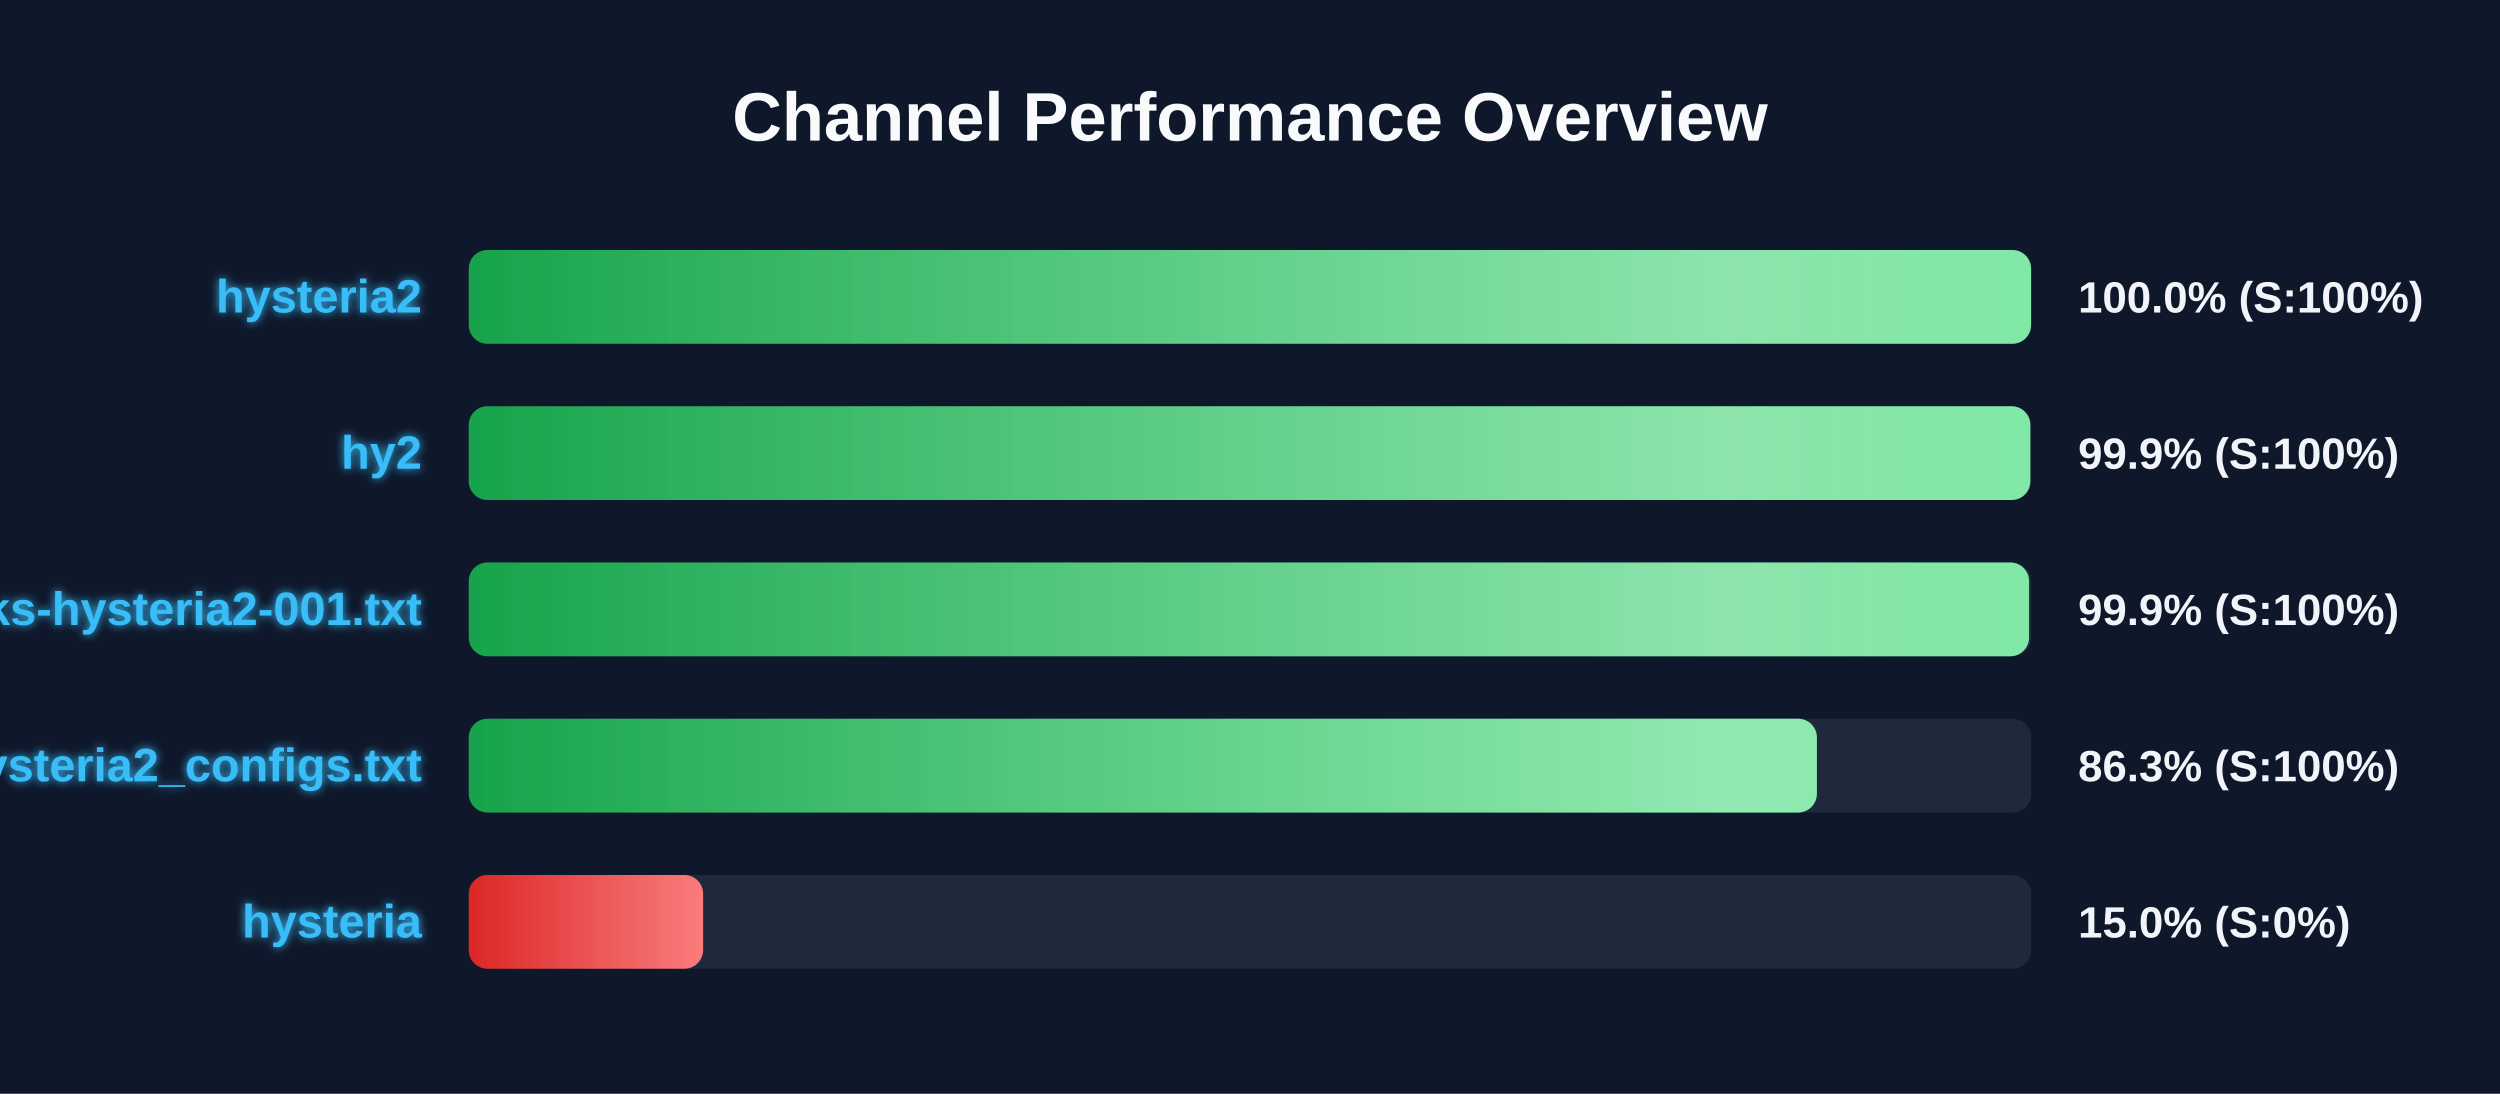
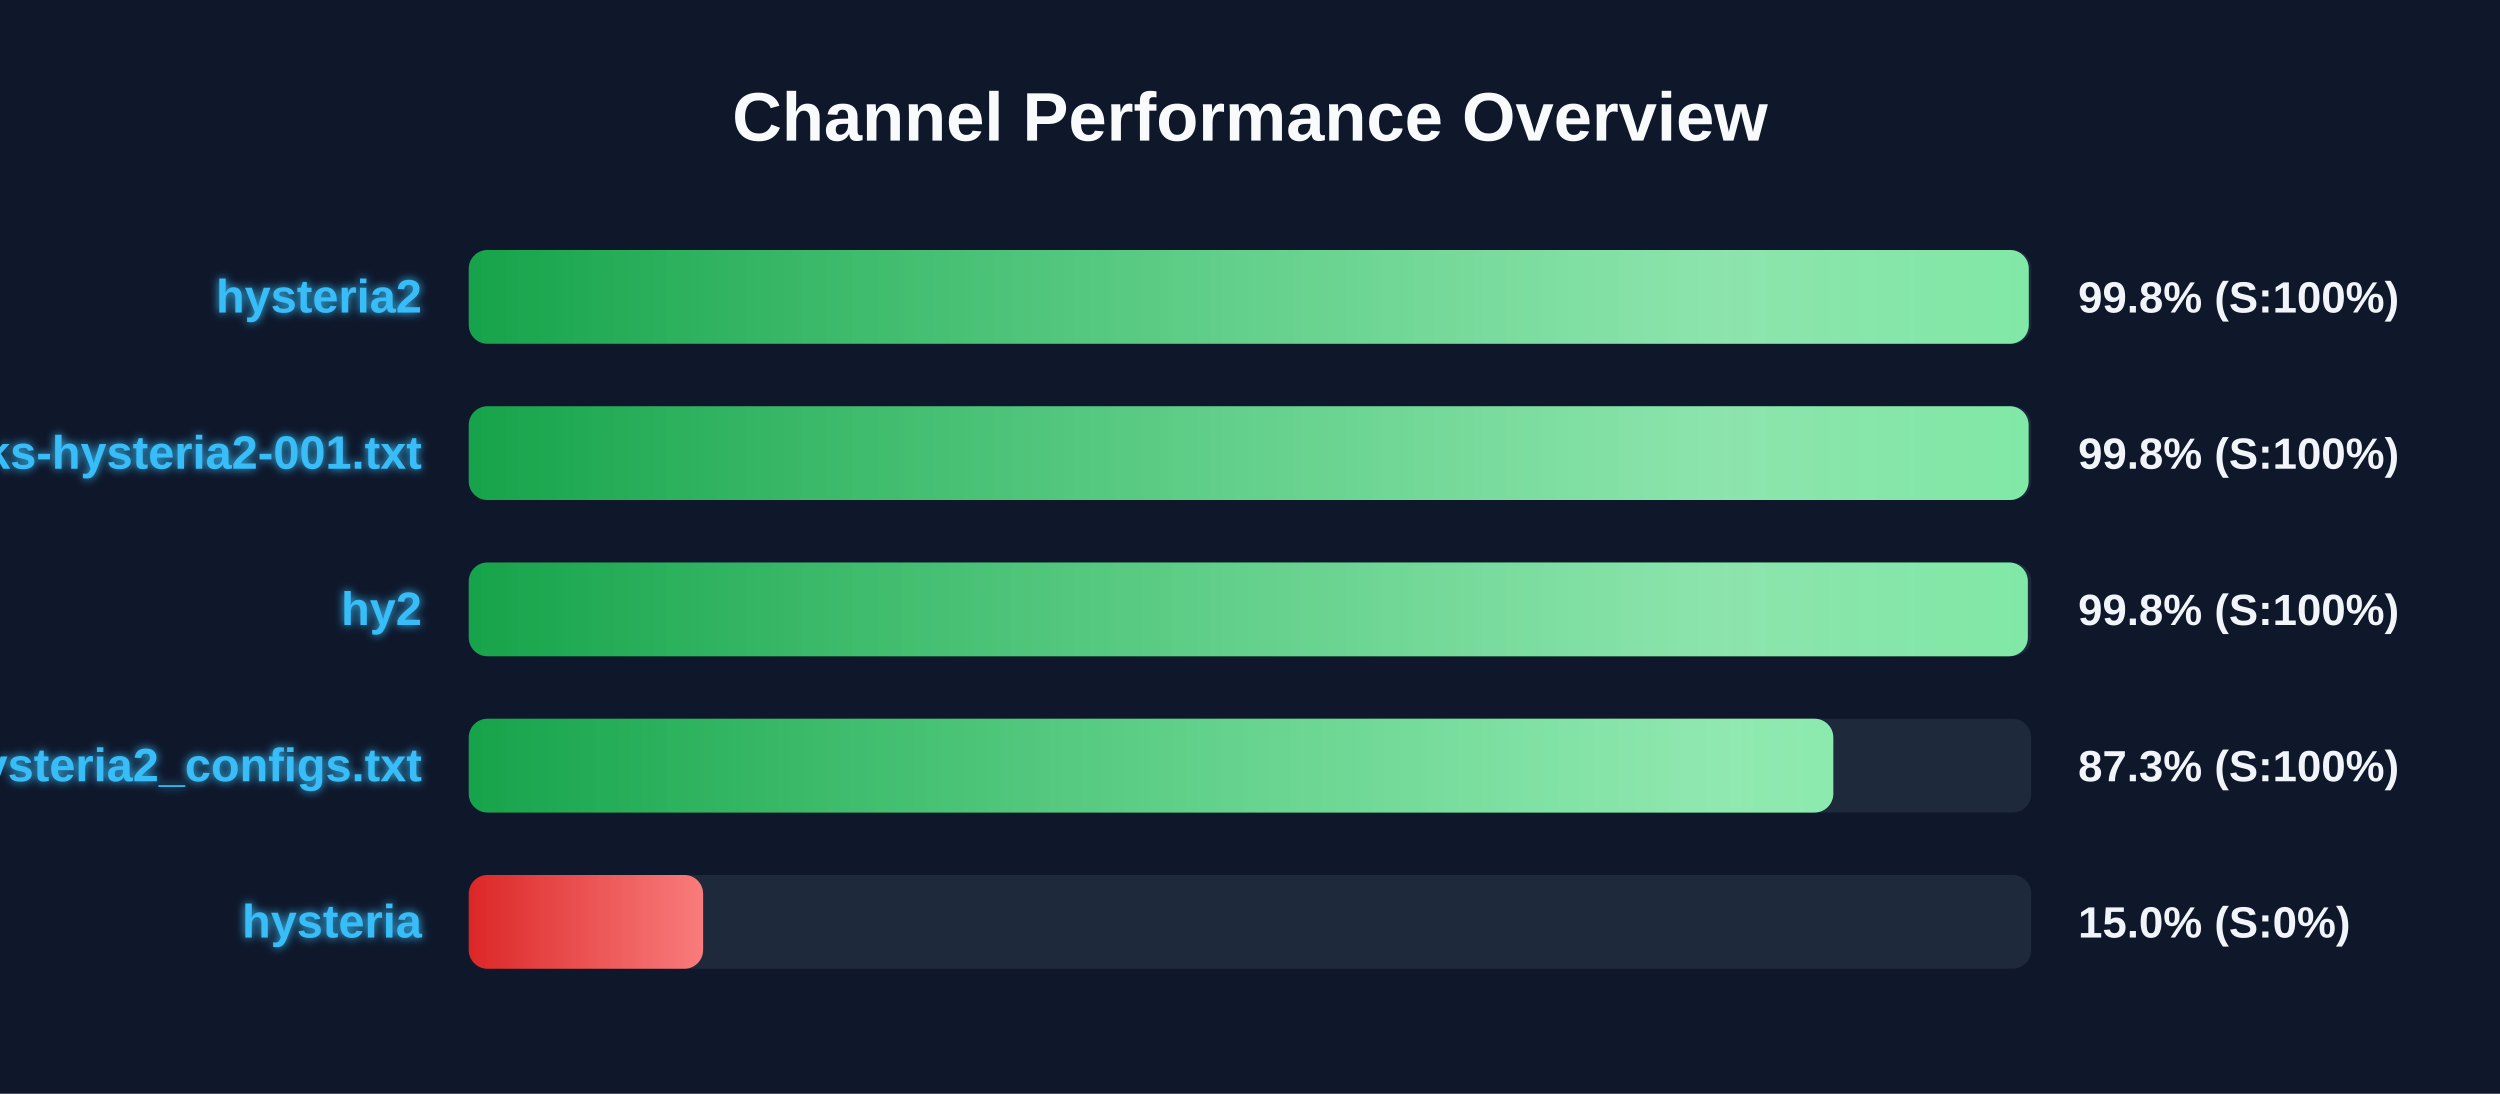
<svg xmlns="http://www.w3.org/2000/svg" width="800" height="350" version="1.1">
  <defs>
    <linearGradient id="grad-green" x1="0%" y1="0%" x2="100%" y2="0%">
      <stop offset="0%" stop-color="#16a34a" />
      <stop offset="100%" stop-color="#4ade80" />
    </linearGradient>
    <linearGradient id="grad-yellow" x1="0%" y1="0%" x2="100%" y2="0%">
      <stop offset="0%" stop-color="#ca8a04" />
      <stop offset="100%" stop-color="#fde047" />
    </linearGradient>
    <linearGradient id="grad-red" x1="0%" y1="0%" x2="100%" y2="0%">
      <stop offset="0%" stop-color="#dc2626" />
      <stop offset="100%" stop-color="#f87171" />
    </linearGradient>
    <linearGradient id="shimmer" x1="0%" y1="0%" x2="100%" y2="0%">
      <stop offset="0%" stop-color="rgba(255,255,255,0)" />
      <stop offset="50%" stop-color="rgba(255,255,255,0.4)" />
      <stop offset="100%" stop-color="rgba(255,255,255,0)" />
    </linearGradient>
    <filter id="glow" x="-20%" y="-20%" width="140%" height="140%">
      <feGaussianBlur stdDeviation="1.5" result="blur" />
      <feComposite in="SourceGraphic" in2="blur" operator="over" />
    </filter>
  </defs>
  <style>
        .bg-rect { fill: #0f172a; }
        .title { font: bold 22px 'Segoe UI', Arial, sans-serif; fill: #f8fafc; }
        .row { font: bold 15px 'Segoe UI', Arial, sans-serif; fill: #38bdf8; filter: url(#glow); }
        .score { font: bold 14px 'Segoe UI', Arial, sans-serif; fill: #f1f5f9; }
        @keyframes shimmer-anim {
            0% { transform: translateX(-100%); }
            100% { transform: translateX(200%); }
        }
        .shimmer-rect {
            animation: shimmer-anim 2.5s infinite linear;
        }
    </style>
  <rect width="100%" height="100%" class="bg-rect" />
  <text x="400" y="45" text-anchor="middle" class="title">Channel Performance Overview</text>
  <rect x="150" y="80" width="500" height="30" fill="#1e293b" rx="6" />
  <clipPath id="clip-0">
-     <rect x="150" y="80" width="499.95" height="30" rx="6" />
+     <rect x="150" y="80" width="499.2" height="30" rx="6" />
  </clipPath>
-   <rect x="150" y="80" width="499.95" height="30" fill="url(#grad-green)" rx="6" />
+   <rect x="150" y="80" width="499.2" height="30" fill="url(#grad-green)" rx="6" />
  <g clip-path="url(#clip-0)">
    <rect x="150" y="80" width="100%" height="30" fill="url(#shimmer)" class="shimmer-rect" />
  </g>
  <text x="135" y="100" text-anchor="end" class="row">hysteria2</text>
-   <text x="665" y="100" text-anchor="start" class="score">100.0% (S:100%)</text>
+   <text x="665" y="100" text-anchor="start" class="score">99.8% (S:100%)</text>
  <rect x="150" y="130" width="500" height="30" fill="#1e293b" rx="6" />
  <clipPath id="clip-1">
-     <rect x="150" y="130" width="499.7" height="30" rx="6" />
+     <rect x="150" y="130" width="499.15" height="30" rx="6" />
  </clipPath>
-   <rect x="150" y="130" width="499.7" height="30" fill="url(#grad-green)" rx="6" />
+   <rect x="150" y="130" width="499.15" height="30" fill="url(#grad-green)" rx="6" />
  <g clip-path="url(#clip-1)">
    <rect x="150" y="130" width="100%" height="30" fill="url(#shimmer)" class="shimmer-rect" />
  </g>
-   <text x="135" y="150" text-anchor="end" class="row">hy2</text>
-   <text x="665" y="150" text-anchor="start" class="score">99.9% (S:100%)</text>
+   <text x="135" y="150" text-anchor="end" class="row">EbraSha-Protocol-Chunks-hysteria2-001.txt</text>
+   <text x="665" y="150" text-anchor="start" class="score">99.8% (S:100%)</text>
  <rect x="150" y="180" width="500" height="30" fill="#1e293b" rx="6" />
  <clipPath id="clip-2">
-     <rect x="150" y="180" width="499.3" height="30" rx="6" />
+     <rect x="150" y="180" width="498.9" height="30" rx="6" />
  </clipPath>
-   <rect x="150" y="180" width="499.3" height="30" fill="url(#grad-green)" rx="6" />
+   <rect x="150" y="180" width="498.9" height="30" fill="url(#grad-green)" rx="6" />
  <g clip-path="url(#clip-2)">
    <rect x="150" y="180" width="100%" height="30" fill="url(#shimmer)" class="shimmer-rect" />
  </g>
-   <text x="135" y="200" text-anchor="end" class="row">EbraSha-Protocol-Chunks-hysteria2-001.txt</text>
-   <text x="665" y="200" text-anchor="start" class="score">99.9% (S:100%)</text>
+   <text x="135" y="200" text-anchor="end" class="row">hy2</text>
+   <text x="665" y="200" text-anchor="start" class="score">99.8% (S:100%)</text>
  <rect x="150" y="230" width="500" height="30" fill="#1e293b" rx="6" />
  <clipPath id="clip-3">
-     <rect x="150" y="230" width="431.4" height="30" rx="6" />
+     <rect x="150" y="230" width="436.65" height="30" rx="6" />
  </clipPath>
-   <rect x="150" y="230" width="431.4" height="30" fill="url(#grad-green)" rx="6" />
+   <rect x="150" y="230" width="436.65" height="30" fill="url(#grad-green)" rx="6" />
  <g clip-path="url(#clip-3)">
    <rect x="150" y="230" width="100%" height="30" fill="url(#shimmer)" class="shimmer-rect" />
  </g>
  <text x="135" y="250" text-anchor="end" class="row">hysteria2_configs.txt</text>
-   <text x="665" y="250" text-anchor="start" class="score">86.3% (S:100%)</text>
+   <text x="665" y="250" text-anchor="start" class="score">87.3% (S:100%)</text>
  <rect x="150" y="280" width="500" height="30" fill="#1e293b" rx="6" />
  <clipPath id="clip-4">
    <rect x="150" y="280" width="75.0" height="30" rx="6" />
  </clipPath>
  <rect x="150" y="280" width="75.0" height="30" fill="url(#grad-red)" rx="6" />
  <g clip-path="url(#clip-4)">
    <rect x="150" y="280" width="100%" height="30" fill="url(#shimmer)" class="shimmer-rect" />
  </g>
  <text x="135" y="300" text-anchor="end" class="row">hysteria</text>
  <text x="665" y="300" text-anchor="start" class="score">15.0% (S:0%)</text>
</svg>
